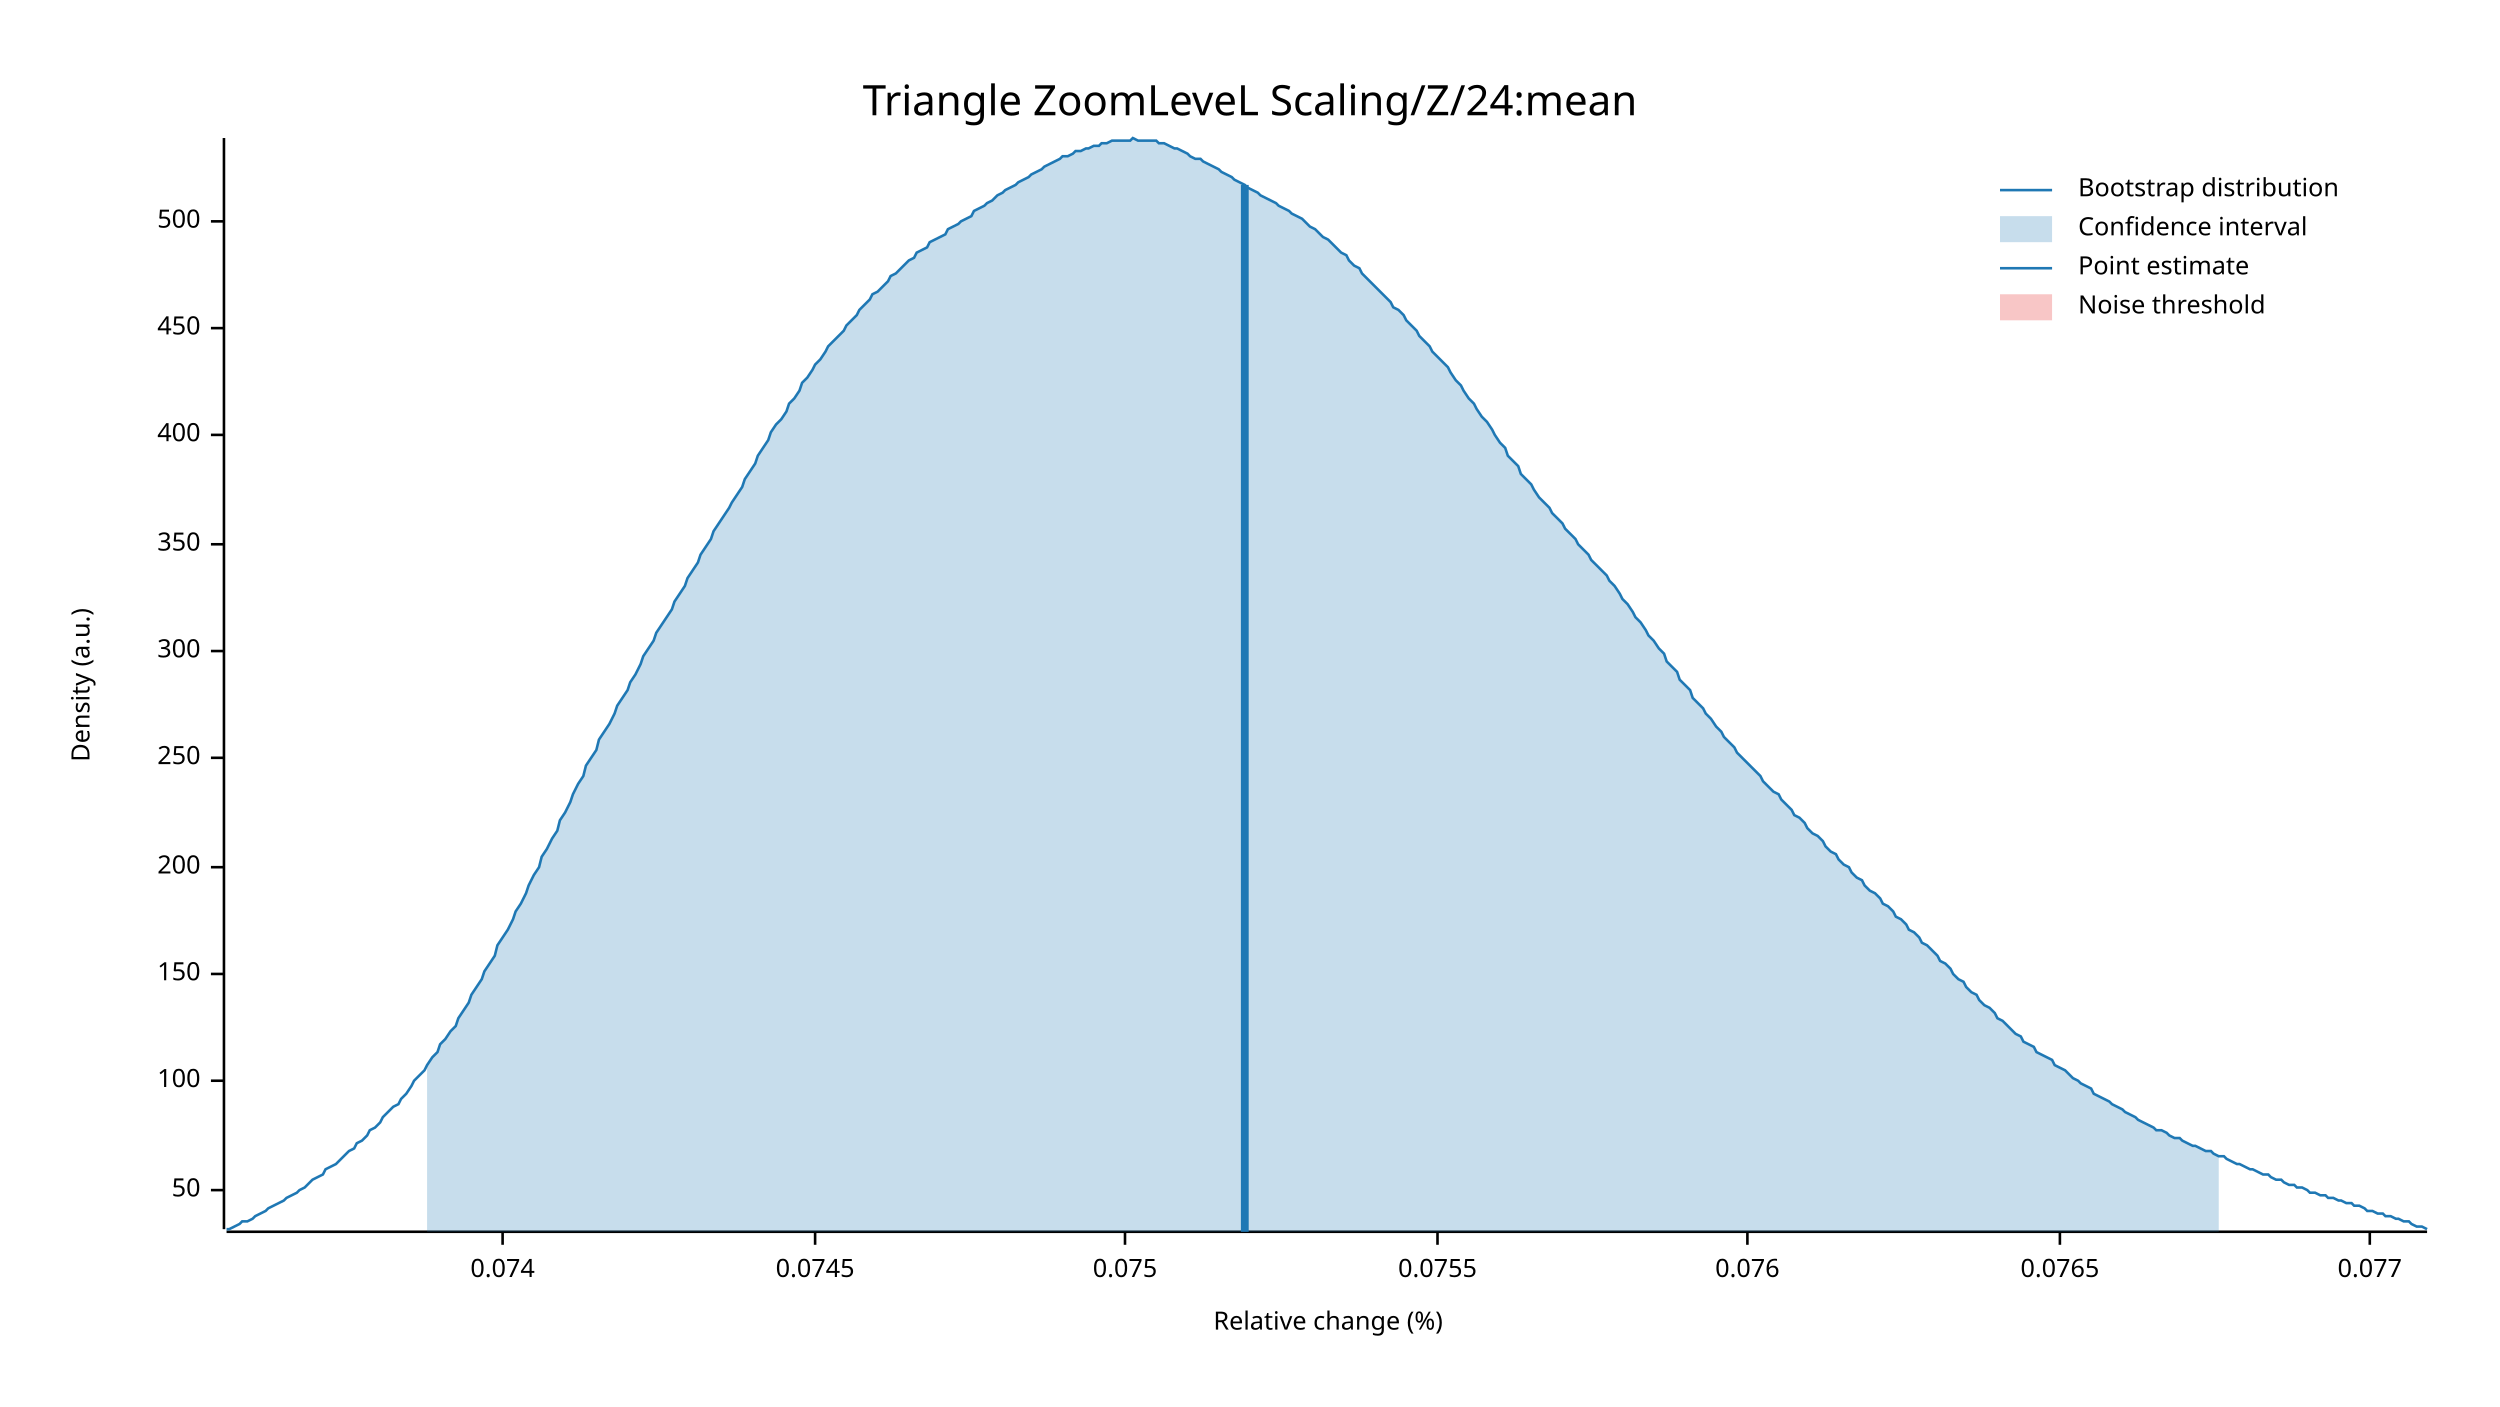
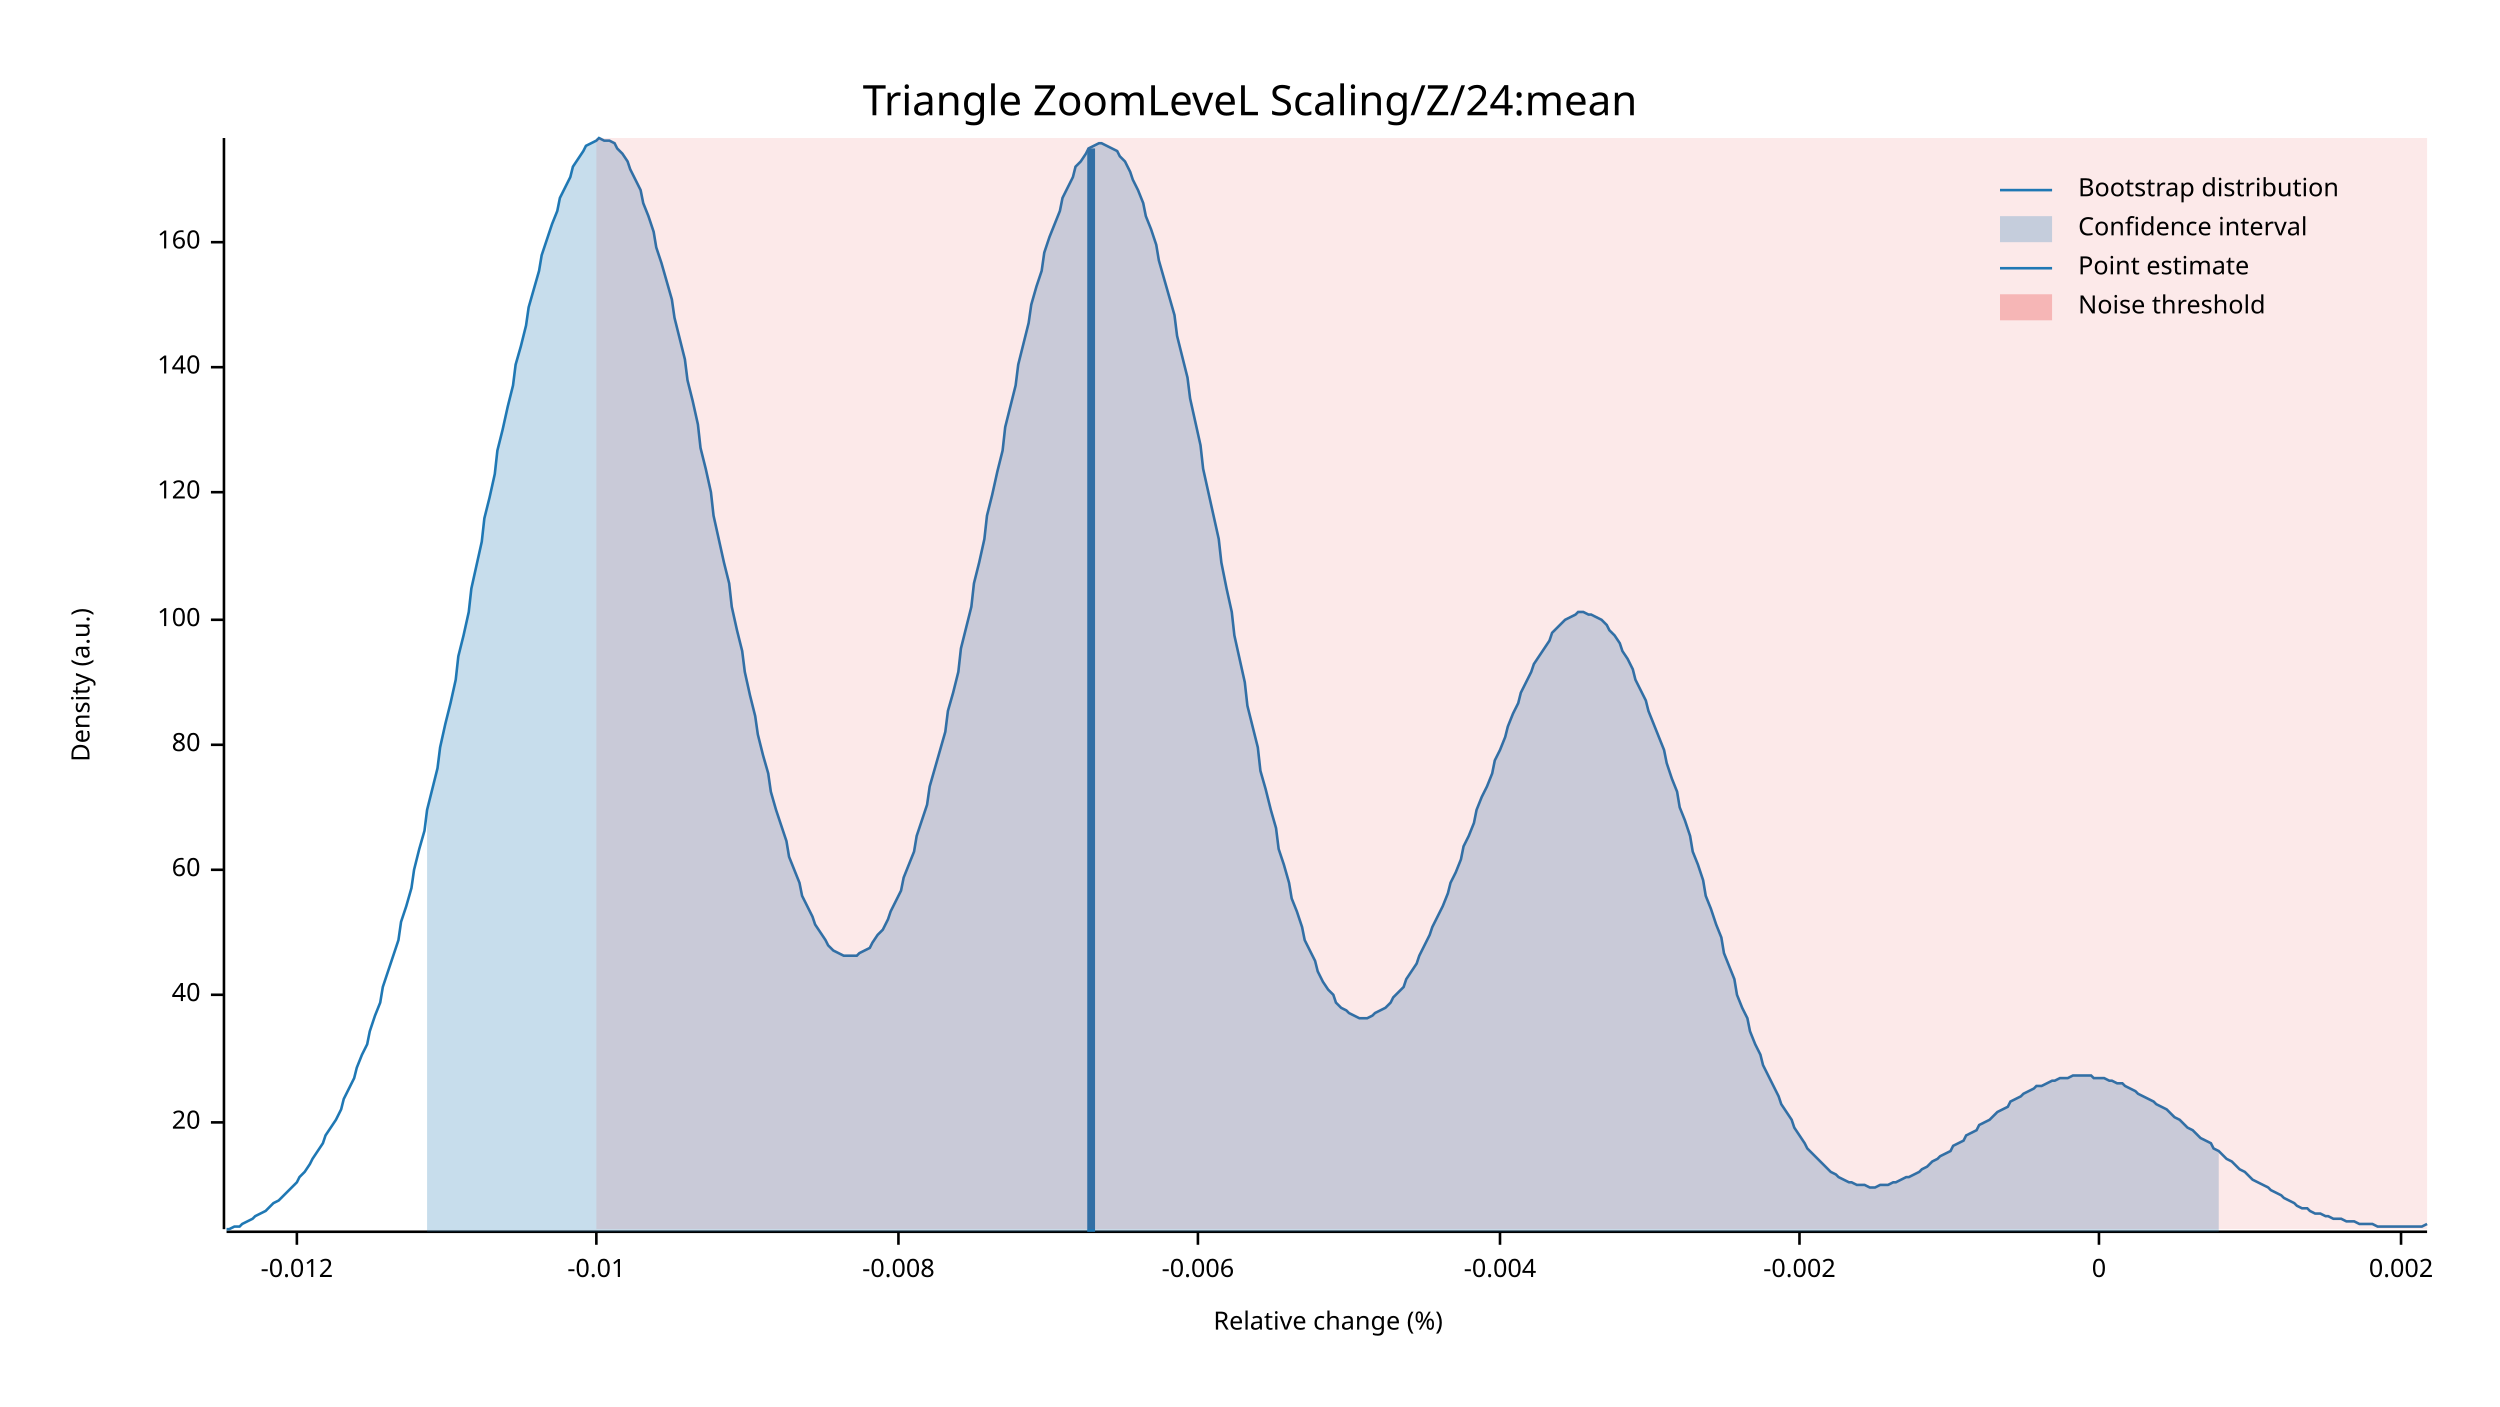
<svg xmlns="http://www.w3.org/2000/svg" width="960" height="540" viewBox="0 0 960 540">
  <text x="480" y="32" dy="0.76em" text-anchor="middle" font-family="sans-serif" font-size="16.129" opacity="1" fill="#000000">
Triangle ZoomLeveL Scaling/Z/24:mean
</text>
  <text x="27" y="263" dy="0.76em" text-anchor="middle" font-family="sans-serif" font-size="9.677" opacity="1" fill="#000000" transform="rotate(270, 27, 263)">
Density (a.u.)
</text>
  <text x="510" y="513" dy="-0.5ex" text-anchor="middle" font-family="sans-serif" font-size="9.677" opacity="1" fill="#000000">
Relative change (%)
</text>
  <polyline fill="none" opacity="1" stroke="#000000" stroke-width="1" points="86,53 86,472 " />
-   <text x="77" y="457" dy="0.5ex" text-anchor="end" font-family="sans-serif" font-size="9.677" opacity="1" fill="#000000">
- 50
+   <text x="77" y="431" dy="0.5ex" text-anchor="end" font-family="sans-serif" font-size="9.677" opacity="1" fill="#000000">
+ 20
</text>
-   <polyline fill="none" opacity="1" stroke="#000000" stroke-width="1" points="81,457 86,457 " />
-   <text x="77" y="415" dy="0.5ex" text-anchor="end" font-family="sans-serif" font-size="9.677" opacity="1" fill="#000000">
+   <polyline fill="none" opacity="1" stroke="#000000" stroke-width="1" points="81,431 86,431 " />
+   <text x="77" y="382" dy="0.5ex" text-anchor="end" font-family="sans-serif" font-size="9.677" opacity="1" fill="#000000">
+ 40
+ </text>
+   <polyline fill="none" opacity="1" stroke="#000000" stroke-width="1" points="81,382 86,382 " />
+   <text x="77" y="334" dy="0.5ex" text-anchor="end" font-family="sans-serif" font-size="9.677" opacity="1" fill="#000000">
+ 60
+ </text>
+   <polyline fill="none" opacity="1" stroke="#000000" stroke-width="1" points="81,334 86,334 " />
+   <text x="77" y="286" dy="0.5ex" text-anchor="end" font-family="sans-serif" font-size="9.677" opacity="1" fill="#000000">
+ 80
+ </text>
+   <polyline fill="none" opacity="1" stroke="#000000" stroke-width="1" points="81,286 86,286 " />
+   <text x="77" y="238" dy="0.5ex" text-anchor="end" font-family="sans-serif" font-size="9.677" opacity="1" fill="#000000">
100
</text>
-   <polyline fill="none" opacity="1" stroke="#000000" stroke-width="1" points="81,415 86,415 " />
-   <text x="77" y="374" dy="0.5ex" text-anchor="end" font-family="sans-serif" font-size="9.677" opacity="1" fill="#000000">
- 150
+   <polyline fill="none" opacity="1" stroke="#000000" stroke-width="1" points="81,238 86,238 " />
+   <text x="77" y="189" dy="0.5ex" text-anchor="end" font-family="sans-serif" font-size="9.677" opacity="1" fill="#000000">
+ 120
</text>
-   <polyline fill="none" opacity="1" stroke="#000000" stroke-width="1" points="81,374 86,374 " />
-   <text x="77" y="333" dy="0.5ex" text-anchor="end" font-family="sans-serif" font-size="9.677" opacity="1" fill="#000000">
- 200
+   <polyline fill="none" opacity="1" stroke="#000000" stroke-width="1" points="81,189 86,189 " />
+   <text x="77" y="141" dy="0.5ex" text-anchor="end" font-family="sans-serif" font-size="9.677" opacity="1" fill="#000000">
+ 140
</text>
-   <polyline fill="none" opacity="1" stroke="#000000" stroke-width="1" points="81,333 86,333 " />
-   <text x="77" y="291" dy="0.5ex" text-anchor="end" font-family="sans-serif" font-size="9.677" opacity="1" fill="#000000">
- 250
+   <polyline fill="none" opacity="1" stroke="#000000" stroke-width="1" points="81,141 86,141 " />
+   <text x="77" y="93" dy="0.5ex" text-anchor="end" font-family="sans-serif" font-size="9.677" opacity="1" fill="#000000">
+ 160
</text>
-   <polyline fill="none" opacity="1" stroke="#000000" stroke-width="1" points="81,291 86,291 " />
-   <text x="77" y="250" dy="0.5ex" text-anchor="end" font-family="sans-serif" font-size="9.677" opacity="1" fill="#000000">
- 300
+   <polyline fill="none" opacity="1" stroke="#000000" stroke-width="1" points="81,93 86,93 " />
+   <polyline fill="none" opacity="1" stroke="#000000" stroke-width="1" points="87,473 932,473 " />
+   <text x="114" y="483" dy="0.76em" text-anchor="middle" font-family="sans-serif" font-size="9.677" opacity="1" fill="#000000">
+ -0.012
</text>
-   <polyline fill="none" opacity="1" stroke="#000000" stroke-width="1" points="81,250 86,250 " />
-   <text x="77" y="209" dy="0.5ex" text-anchor="end" font-family="sans-serif" font-size="9.677" opacity="1" fill="#000000">
- 350
+   <polyline fill="none" opacity="1" stroke="#000000" stroke-width="1" points="114,473 114,478 " />
+   <text x="229" y="483" dy="0.76em" text-anchor="middle" font-family="sans-serif" font-size="9.677" opacity="1" fill="#000000">
+ -0.01
</text>
-   <polyline fill="none" opacity="1" stroke="#000000" stroke-width="1" points="81,209 86,209 " />
-   <text x="77" y="167" dy="0.5ex" text-anchor="end" font-family="sans-serif" font-size="9.677" opacity="1" fill="#000000">
- 400
+   <polyline fill="none" opacity="1" stroke="#000000" stroke-width="1" points="229,473 229,478 " />
+   <text x="345" y="483" dy="0.76em" text-anchor="middle" font-family="sans-serif" font-size="9.677" opacity="1" fill="#000000">
+ -0.008
</text>
-   <polyline fill="none" opacity="1" stroke="#000000" stroke-width="1" points="81,167 86,167 " />
-   <text x="77" y="126" dy="0.5ex" text-anchor="end" font-family="sans-serif" font-size="9.677" opacity="1" fill="#000000">
- 450
+   <polyline fill="none" opacity="1" stroke="#000000" stroke-width="1" points="345,473 345,478 " />
+   <text x="460" y="483" dy="0.76em" text-anchor="middle" font-family="sans-serif" font-size="9.677" opacity="1" fill="#000000">
+ -0.006
</text>
-   <polyline fill="none" opacity="1" stroke="#000000" stroke-width="1" points="81,126 86,126 " />
-   <text x="77" y="85" dy="0.5ex" text-anchor="end" font-family="sans-serif" font-size="9.677" opacity="1" fill="#000000">
- 500
+   <polyline fill="none" opacity="1" stroke="#000000" stroke-width="1" points="460,473 460,478 " />
+   <text x="576" y="483" dy="0.76em" text-anchor="middle" font-family="sans-serif" font-size="9.677" opacity="1" fill="#000000">
+ -0.004
</text>
-   <polyline fill="none" opacity="1" stroke="#000000" stroke-width="1" points="81,85 86,85 " />
-   <polyline fill="none" opacity="1" stroke="#000000" stroke-width="1" points="87,473 932,473 " />
-   <text x="193" y="483" dy="0.76em" text-anchor="middle" font-family="sans-serif" font-size="9.677" opacity="1" fill="#000000">
- 0.074
+   <polyline fill="none" opacity="1" stroke="#000000" stroke-width="1" points="576,473 576,478 " />
+   <text x="691" y="483" dy="0.76em" text-anchor="middle" font-family="sans-serif" font-size="9.677" opacity="1" fill="#000000">
+ -0.002
</text>
-   <polyline fill="none" opacity="1" stroke="#000000" stroke-width="1" points="193,473 193,478 " />
-   <text x="313" y="483" dy="0.76em" text-anchor="middle" font-family="sans-serif" font-size="9.677" opacity="1" fill="#000000">
- 0.0745
+   <polyline fill="none" opacity="1" stroke="#000000" stroke-width="1" points="691,473 691,478 " />
+   <text x="806" y="483" dy="0.76em" text-anchor="middle" font-family="sans-serif" font-size="9.677" opacity="1" fill="#000000">
+ 0
</text>
-   <polyline fill="none" opacity="1" stroke="#000000" stroke-width="1" points="313,473 313,478 " />
-   <text x="432" y="483" dy="0.76em" text-anchor="middle" font-family="sans-serif" font-size="9.677" opacity="1" fill="#000000">
- 0.075
+   <polyline fill="none" opacity="1" stroke="#000000" stroke-width="1" points="806,473 806,478 " />
+   <text x="922" y="483" dy="0.76em" text-anchor="middle" font-family="sans-serif" font-size="9.677" opacity="1" fill="#000000">
+ 0.002
</text>
-   <polyline fill="none" opacity="1" stroke="#000000" stroke-width="1" points="432,473 432,478 " />
-   <text x="552" y="483" dy="0.76em" text-anchor="middle" font-family="sans-serif" font-size="9.677" opacity="1" fill="#000000">
- 0.0755
- </text>
-   <polyline fill="none" opacity="1" stroke="#000000" stroke-width="1" points="552,473 552,478 " />
-   <text x="671" y="483" dy="0.76em" text-anchor="middle" font-family="sans-serif" font-size="9.677" opacity="1" fill="#000000">
- 0.076
- </text>
-   <polyline fill="none" opacity="1" stroke="#000000" stroke-width="1" points="671,473 671,478 " />
-   <text x="791" y="483" dy="0.76em" text-anchor="middle" font-family="sans-serif" font-size="9.677" opacity="1" fill="#000000">
- 0.0765
- </text>
-   <polyline fill="none" opacity="1" stroke="#000000" stroke-width="1" points="791,473 791,478 " />
-   <text x="910" y="483" dy="0.76em" text-anchor="middle" font-family="sans-serif" font-size="9.677" opacity="1" fill="#000000">
- 0.077
- </text>
-   <polyline fill="none" opacity="1" stroke="#000000" stroke-width="1" points="910,473 910,478 " />
-   <polyline fill="none" opacity="1" stroke="#1F78B4" stroke-width="1" points="87,472 88,472 90,471 92,470 93,469 95,469 97,468 98,467 100,466 102,465 103,464 105,463 107,462 109,461 110,460 112,459 114,458 115,457 117,456 119,454 120,453 122,452 124,451 125,449 127,448 129,447 131,445 132,444 134,442 136,441 137,439 139,438 141,436 142,434 144,433 146,431 147,429 149,427 151,425 153,424 154,422 156,420 158,417 159,415 161,413 163,411 164,409 166,406 168,404 169,401 171,399 173,396 175,394 176,391 178,388 180,385 181,382 183,379 185,376 186,373 188,370 190,367 191,363 193,360 195,357 197,353 198,350 200,347 202,343 203,340 205,336 207,333 208,329 210,326 212,322 214,319 215,315 217,312 219,308 220,305 222,301 224,298 225,294 227,291 229,288 230,284 232,281 234,278 236,274 237,271 239,268 241,265 242,262 244,259 246,255 247,252 249,249 251,246 252,243 254,240 256,237 258,234 259,231 261,228 263,225 264,222 266,219 268,216 269,213 271,210 273,207 274,204 276,201 278,198 280,195 281,193 283,190 285,187 286,184 288,181 290,178 291,175 293,172 295,169 296,166 298,163 300,161 302,158 303,155 305,153 307,150 308,147 310,145 312,142 313,140 315,138 317,135 318,133 320,131 322,129 324,127 325,125 327,123 329,121 330,119 332,117 334,115 335,113 337,112 339,110 341,108 342,106 344,105 346,103 347,102 349,100 351,99 352,97 354,96 356,95 357,93 359,92 361,91 363,90 364,88 366,87 368,86 369,85 371,84 373,83 374,81 376,80 378,79 379,78 381,77 383,75 385,74 386,73 388,72 390,71 391,70 393,69 395,68 396,67 398,66 400,65 401,64 403,63 405,62 407,61 408,60 410,60 412,59 413,58 415,58 417,57 418,57 420,56 422,56 423,55 425,55 427,54 429,54 430,54 432,54 434,54 435,53 437,54 439,54 440,54 442,54 444,54 445,55 447,55 449,56 451,57 452,57 454,58 456,59 457,60 459,61 461,61 462,62 464,63 466,64 468,65 469,66 471,67 473,68 474,69 476,70 478,71 479,72 481,73 483,74 484,75 486,76 488,77 490,78 491,79 493,80 495,81 496,82 498,83 500,84 501,85 503,87 505,88 506,89 508,91 510,92 512,94 513,95 515,97 517,98 518,100 520,102 522,103 523,105 525,107 527,109 528,110 530,112 532,114 534,116 535,118 537,119 539,121 540,123 542,125 544,127 545,129 547,131 549,133 550,135 552,137 554,139 556,141 557,143 559,146 561,148 562,150 564,153 566,155 567,157 569,160 571,162 573,165 574,167 576,170 578,172 579,175 581,177 583,179 584,182 586,184 588,186 589,188 591,191 593,193 595,195 596,197 598,199 600,201 601,203 603,205 605,207 606,209 608,211 610,213 611,215 613,217 615,219 617,221 618,223 620,225 622,228 623,230 625,232 627,235 628,237 630,239 632,242 633,244 635,246 637,249 639,251 640,254 642,256 644,258 645,261 647,263 649,265 650,268 652,270 654,272 655,274 657,276 659,279 661,281 662,283 664,285 666,287 667,289 669,291 671,293 672,294 674,296 676,298 677,300 679,302 681,304 683,305 684,307 686,309 688,311 689,313 691,314 693,316 694,318 696,320 698,321 700,323 701,325 703,327 705,328 706,330 708,332 710,333 711,335 713,337 715,338 716,340 718,342 720,343 722,345 723,347 725,348 727,350 728,352 730,353 732,355 733,357 735,358 737,360 738,362 740,363 742,365 744,367 745,369 747,370 749,372 750,374 752,376 754,377 755,379 757,381 759,382 760,384 762,386 764,387 766,389 767,391 769,392 771,394 772,395 774,397 776,398 777,400 779,401 781,402 782,404 784,405 786,406 788,407 789,409 791,410 793,411 794,412 796,414 798,415 799,416 801,417 803,418 804,420 806,421 808,422 810,423 811,424 813,425 815,426 816,427 818,428 820,429 821,430 823,431 825,432 827,433 828,434 830,434 832,435 833,436 835,437 837,437 838,438 840,439 842,440 843,440 845,441 847,442 849,442 850,443 852,444 854,444 855,445 857,446 859,447 860,447 862,448 864,449 865,449 867,450 869,451 871,451 872,452 874,453 876,453 877,454 879,455 881,455 882,456 884,456 886,457 887,458 889,458 891,459 893,459 894,460 896,460 898,461 899,461 901,462 903,462 904,463 906,463 908,464 909,465 911,465 913,466 915,466 916,467 918,467 920,468 921,468 923,469 925,469 926,470 928,471 930,471 932,472 " />
-   <polygon opacity="0.25" fill="#1F78B4" points="164,409 166,406 168,404 169,401 171,399 173,396 175,394 176,391 178,388 180,385 181,382 183,379 185,376 186,373 188,370 190,367 191,363 193,360 195,357 197,353 198,350 200,347 202,343 203,340 205,336 207,333 208,329 210,326 212,322 214,319 215,315 217,312 219,308 220,305 222,301 224,298 225,294 227,291 229,288 230,284 232,281 234,278 236,274 237,271 239,268 241,265 242,262 244,259 246,255 247,252 249,249 251,246 252,243 254,240 256,237 258,234 259,231 261,228 263,225 264,222 266,219 268,216 269,213 271,210 273,207 274,204 276,201 278,198 280,195 281,193 283,190 285,187 286,184 288,181 290,178 291,175 293,172 295,169 296,166 298,163 300,161 302,158 303,155 305,153 307,150 308,147 310,145 312,142 313,140 315,138 317,135 318,133 320,131 322,129 324,127 325,125 327,123 329,121 330,119 332,117 334,115 335,113 337,112 339,110 341,108 342,106 344,105 346,103 347,102 349,100 351,99 352,97 354,96 356,95 357,93 359,92 361,91 363,90 364,88 366,87 368,86 369,85 371,84 373,83 374,81 376,80 378,79 379,78 381,77 383,75 385,74 386,73 388,72 390,71 391,70 393,69 395,68 396,67 398,66 400,65 401,64 403,63 405,62 407,61 408,60 410,60 412,59 413,58 415,58 417,57 418,57 420,56 422,56 423,55 425,55 427,54 429,54 430,54 432,54 434,54 435,53 437,54 439,54 440,54 442,54 444,54 445,55 447,55 449,56 451,57 452,57 454,58 456,59 457,60 459,61 461,61 462,62 464,63 466,64 468,65 469,66 471,67 473,68 474,69 476,70 478,71 479,72 481,73 483,74 484,75 486,76 488,77 490,78 491,79 493,80 495,81 496,82 498,83 500,84 501,85 503,87 505,88 506,89 508,91 510,92 512,94 513,95 515,97 517,98 518,100 520,102 522,103 523,105 525,107 527,109 528,110 530,112 532,114 534,116 535,118 537,119 539,121 540,123 542,125 544,127 545,129 547,131 549,133 550,135 552,137 554,139 556,141 557,143 559,146 561,148 562,150 564,153 566,155 567,157 569,160 571,162 573,165 574,167 576,170 578,172 579,175 581,177 583,179 584,182 586,184 588,186 589,188 591,191 593,193 595,195 596,197 598,199 600,201 601,203 603,205 605,207 606,209 608,211 610,213 611,215 613,217 615,219 617,221 618,223 620,225 622,228 623,230 625,232 627,235 628,237 630,239 632,242 633,244 635,246 637,249 639,251 640,254 642,256 644,258 645,261 647,263 649,265 650,268 652,270 654,272 655,274 657,276 659,279 661,281 662,283 664,285 666,287 667,289 669,291 671,293 672,294 674,296 676,298 677,300 679,302 681,304 683,305 684,307 686,309 688,311 689,313 691,314 693,316 694,318 696,320 698,321 700,323 701,325 703,327 705,328 706,330 708,332 710,333 711,335 713,337 715,338 716,340 718,342 720,343 722,345 723,347 725,348 727,350 728,352 730,353 732,355 733,357 735,358 737,360 738,362 740,363 742,365 744,367 745,369 747,370 749,372 750,374 752,376 754,377 755,379 757,381 759,382 760,384 762,386 764,387 766,389 767,391 769,392 771,394 772,395 774,397 776,398 777,400 779,401 781,402 782,404 784,405 786,406 788,407 789,409 791,410 793,411 794,412 796,414 798,415 799,416 801,417 803,418 804,420 806,421 808,422 810,423 811,424 813,425 815,426 816,427 818,428 820,429 821,430 823,431 825,432 827,433 828,434 830,434 832,435 833,436 835,437 837,437 838,438 840,439 842,440 843,440 845,441 847,442 849,442 850,443 852,444 852,473 164,473 " />
-   <polyline fill="none" opacity="1" stroke="#1F78B4" stroke-width="3" points="478,473 478,71 " />
-   <rect x="509" y="53" width="0" height="419" opacity="0.1" fill="#E31A1C" stroke="none" />
+   <polyline fill="none" opacity="1" stroke="#000000" stroke-width="1" points="922,473 922,478 " />
+   <polyline fill="none" opacity="1" stroke="#1F78B4" stroke-width="1" points="87,472 88,472 90,471 92,471 93,470 95,469 97,468 98,467 100,466 102,465 103,464 105,462 107,461 109,459 110,458 112,456 114,454 115,452 117,450 119,447 120,445 122,442 124,439 125,436 127,433 129,430 131,426 132,422 134,418 136,414 137,410 139,405 141,401 142,396 144,390 146,385 147,379 149,373 151,367 153,361 154,354 156,348 158,341 159,334 161,326 163,319 164,311 166,303 168,295 169,287 171,278 173,270 175,261 176,252 178,244 180,235 181,226 183,217 185,208 186,199 188,191 190,182 191,173 193,165 195,156 197,148 198,140 200,133 202,125 203,118 205,111 207,104 208,98 210,92 212,86 214,81 215,76 217,72 219,68 220,64 222,61 224,58 225,56 227,55 229,54 230,53 232,54 234,54 236,55 237,57 239,59 241,62 242,65 244,69 246,73 247,78 249,83 251,89 252,95 254,101 256,108 258,115 259,122 261,130 263,138 264,146 266,154 268,163 269,172 271,180 273,189 274,198 276,207 278,216 280,224 281,233 283,242 285,250 286,258 288,267 290,275 291,282 293,290 295,297 296,304 298,311 300,317 302,323 303,329 305,334 307,339 308,344 310,348 312,352 313,355 315,358 317,361 318,363 320,365 322,366 324,367 325,367 327,367 329,367 330,366 332,365 334,364 335,362 337,359 339,357 341,353 342,350 344,346 346,342 347,337 349,332 351,327 352,321 354,315 356,309 357,302 359,295 361,288 363,281 364,273 366,266 368,258 369,249 371,241 373,233 374,224 376,216 378,207 379,198 381,190 383,181 385,173 386,164 388,156 390,148 391,140 393,132 395,124 396,117 398,110 400,104 401,97 403,91 405,86 407,81 408,76 410,72 412,68 413,64 415,62 417,59 418,57 420,56 422,55 423,55 425,56 427,57 429,58 430,60 432,62 434,66 435,69 437,73 439,78 440,83 442,88 444,94 445,100 447,107 449,114 451,121 452,129 454,137 456,145 457,153 459,162 461,171 462,180 464,189 466,198 468,207 469,216 471,226 473,235 474,244 476,253 478,262 479,271 481,279 483,287 484,296 486,303 488,311 490,318 491,326 493,332 495,339 496,345 498,350 500,356 501,361 503,365 505,369 506,373 508,377 510,380 512,382 513,385 515,387 517,388 518,389 520,390 522,391 523,391 525,391 527,390 528,389 530,388 532,387 534,385 535,383 537,381 539,379 540,376 542,373 544,370 545,367 547,363 549,359 550,356 552,352 554,348 556,343 557,339 559,335 561,330 562,325 564,321 566,316 567,311 569,306 571,302 573,297 574,292 576,288 578,283 579,279 581,274 583,270 584,266 586,262 588,258 589,255 591,252 593,249 595,246 596,243 598,241 600,239 601,238 603,237 605,236 606,235 608,235 610,236 611,236 613,237 615,238 617,240 618,242 620,244 622,247 623,250 625,253 627,257 628,261 630,265 632,269 633,273 635,278 637,283 639,288 640,293 642,299 644,304 645,310 647,315 649,321 650,327 652,332 654,338 655,344 657,349 659,355 661,360 662,366 664,371 666,376 667,382 669,387 671,391 672,396 674,401 676,405 677,409 679,413 681,417 683,421 684,424 686,427 688,430 689,433 691,436 693,439 694,441 696,443 698,445 700,447 701,448 703,450 705,451 706,452 708,453 710,454 711,454 713,455 715,455 716,455 718,456 720,456 722,455 723,455 725,455 727,454 728,454 730,453 732,452 733,452 735,451 737,450 738,449 740,448 742,446 744,445 745,444 747,443 749,442 750,440 752,439 754,438 755,436 757,435 759,434 760,432 762,431 764,430 766,428 767,427 769,426 771,425 772,423 774,422 776,421 777,420 779,419 781,418 782,417 784,417 786,416 788,415 789,415 791,414 793,414 794,414 796,413 798,413 799,413 801,413 803,413 804,414 806,414 808,414 810,415 811,415 813,416 815,416 816,417 818,418 820,419 821,420 823,421 825,422 827,423 828,424 830,425 832,426 833,427 835,429 837,430 838,431 840,433 842,434 843,435 845,437 847,438 849,439 850,441 852,442 854,444 855,445 857,446 859,448 860,449 862,450 864,452 865,453 867,454 869,455 871,456 872,457 874,458 876,459 877,460 879,461 881,462 882,463 884,464 886,464 887,465 889,466 891,466 893,467 894,467 896,468 898,468 899,468 901,469 903,469 904,469 906,470 908,470 909,470 911,470 913,471 915,471 916,471 918,471 920,471 921,471 923,471 925,471 926,471 928,471 930,471 932,470 " />
+   <polygon opacity="0.25" fill="#1F78B4" points="164,311 166,303 168,295 169,287 171,278 173,270 175,261 176,252 178,244 180,235 181,226 183,217 185,208 186,199 188,191 190,182 191,173 193,165 195,156 197,148 198,140 200,133 202,125 203,118 205,111 207,104 208,98 210,92 212,86 214,81 215,76 217,72 219,68 220,64 222,61 224,58 225,56 227,55 229,54 230,53 232,54 234,54 236,55 237,57 239,59 241,62 242,65 244,69 246,73 247,78 249,83 251,89 252,95 254,101 256,108 258,115 259,122 261,130 263,138 264,146 266,154 268,163 269,172 271,180 273,189 274,198 276,207 278,216 280,224 281,233 283,242 285,250 286,258 288,267 290,275 291,282 293,290 295,297 296,304 298,311 300,317 302,323 303,329 305,334 307,339 308,344 310,348 312,352 313,355 315,358 317,361 318,363 320,365 322,366 324,367 325,367 327,367 329,367 330,366 332,365 334,364 335,362 337,359 339,357 341,353 342,350 344,346 346,342 347,337 349,332 351,327 352,321 354,315 356,309 357,302 359,295 361,288 363,281 364,273 366,266 368,258 369,249 371,241 373,233 374,224 376,216 378,207 379,198 381,190 383,181 385,173 386,164 388,156 390,148 391,140 393,132 395,124 396,117 398,110 400,104 401,97 403,91 405,86 407,81 408,76 410,72 412,68 413,64 415,62 417,59 418,57 420,56 422,55 423,55 425,56 427,57 429,58 430,60 432,62 434,66 435,69 437,73 439,78 440,83 442,88 444,94 445,100 447,107 449,114 451,121 452,129 454,137 456,145 457,153 459,162 461,171 462,180 464,189 466,198 468,207 469,216 471,226 473,235 474,244 476,253 478,262 479,271 481,279 483,287 484,296 486,303 488,311 490,318 491,326 493,332 495,339 496,345 498,350 500,356 501,361 503,365 505,369 506,373 508,377 510,380 512,382 513,385 515,387 517,388 518,389 520,390 522,391 523,391 525,391 527,390 528,389 530,388 532,387 534,385 535,383 537,381 539,379 540,376 542,373 544,370 545,367 547,363 549,359 550,356 552,352 554,348 556,343 557,339 559,335 561,330 562,325 564,321 566,316 567,311 569,306 571,302 573,297 574,292 576,288 578,283 579,279 581,274 583,270 584,266 586,262 588,258 589,255 591,252 593,249 595,246 596,243 598,241 600,239 601,238 603,237 605,236 606,235 608,235 610,236 611,236 613,237 615,238 617,240 618,242 620,244 622,247 623,250 625,253 627,257 628,261 630,265 632,269 633,273 635,278 637,283 639,288 640,293 642,299 644,304 645,310 647,315 649,321 650,327 652,332 654,338 655,344 657,349 659,355 661,360 662,366 664,371 666,376 667,382 669,387 671,391 672,396 674,401 676,405 677,409 679,413 681,417 683,421 684,424 686,427 688,430 689,433 691,436 693,439 694,441 696,443 698,445 700,447 701,448 703,450 705,451 706,452 708,453 710,454 711,454 713,455 715,455 716,455 718,456 720,456 722,455 723,455 725,455 727,454 728,454 730,453 732,452 733,452 735,451 737,450 738,449 740,448 742,446 744,445 745,444 747,443 749,442 750,440 752,439 754,438 755,436 757,435 759,434 760,432 762,431 764,430 766,428 767,427 769,426 771,425 772,423 774,422 776,421 777,420 779,419 781,418 782,417 784,417 786,416 788,415 789,415 791,414 793,414 794,414 796,413 798,413 799,413 801,413 803,413 804,414 806,414 808,414 810,415 811,415 813,416 815,416 816,417 818,418 820,419 821,420 823,421 825,422 827,423 828,424 830,425 832,426 833,427 835,429 837,430 838,431 840,433 842,434 843,435 845,437 847,438 849,439 850,441 852,442 852,473 164,473 " />
+   <polyline fill="none" opacity="1" stroke="#1F78B4" stroke-width="3" points="419,473 419,57 " />
+   <rect x="229" y="53" width="703" height="419" opacity="0.1" fill="#E31A1C" stroke="none" />
  <text x="798" y="68" dy="0.76em" text-anchor="start" font-family="sans-serif" font-size="9.677" opacity="1" fill="#000000">
Bootstrap distribution
</text>
  <text x="798" y="83" dy="0.76em" text-anchor="start" font-family="sans-serif" font-size="9.677" opacity="1" fill="#000000">
Confidence interval
</text>
  <text x="798" y="98" dy="0.76em" text-anchor="start" font-family="sans-serif" font-size="9.677" opacity="1" fill="#000000">
Point estimate
</text>
  <text x="798" y="113" dy="0.76em" text-anchor="start" font-family="sans-serif" font-size="9.677" opacity="1" fill="#000000">
Noise threshold
</text>
  <polyline fill="none" opacity="1" stroke="#1F78B4" stroke-width="1" points="768,73 788,73 " />
  <rect x="768" y="83" width="20" height="10" opacity="0.25" fill="#1F78B4" stroke="none" />
  <polyline fill="none" opacity="1" stroke="#1F78B4" stroke-width="1" points="768,103 788,103 " />
  <rect x="768" y="113" width="20" height="10" opacity="0.25" fill="#E31A1C" stroke="none" />
</svg>
